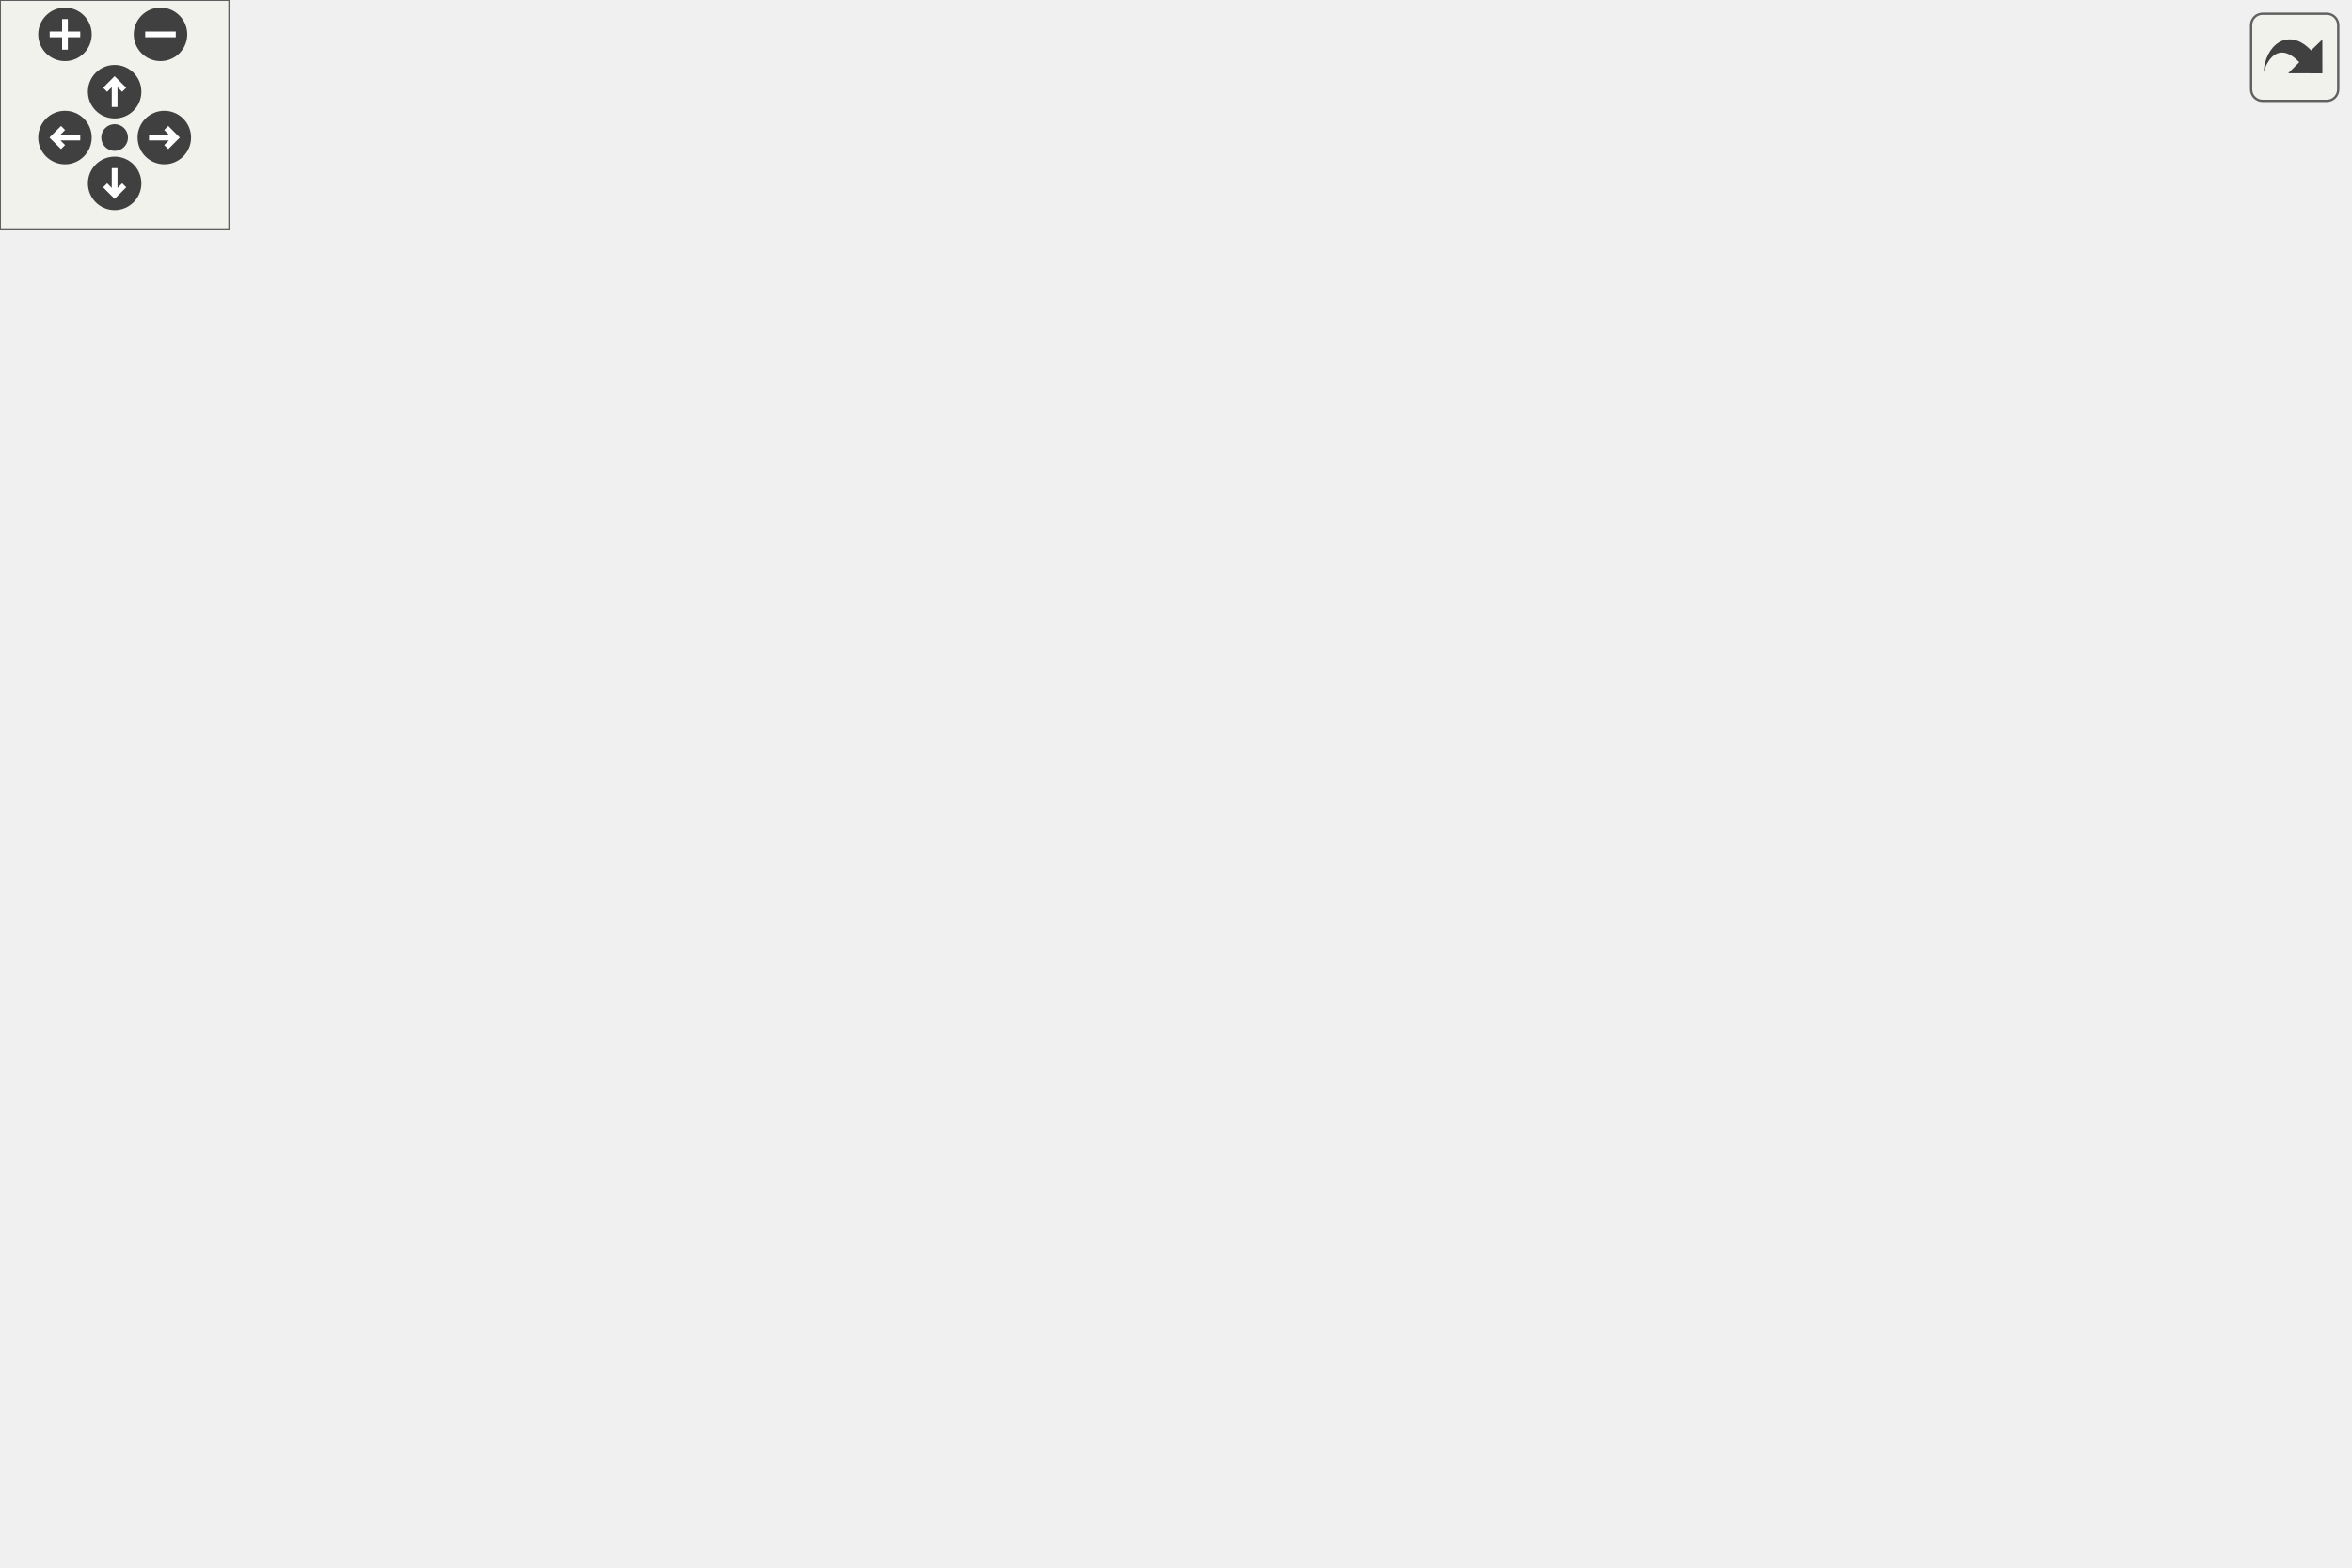
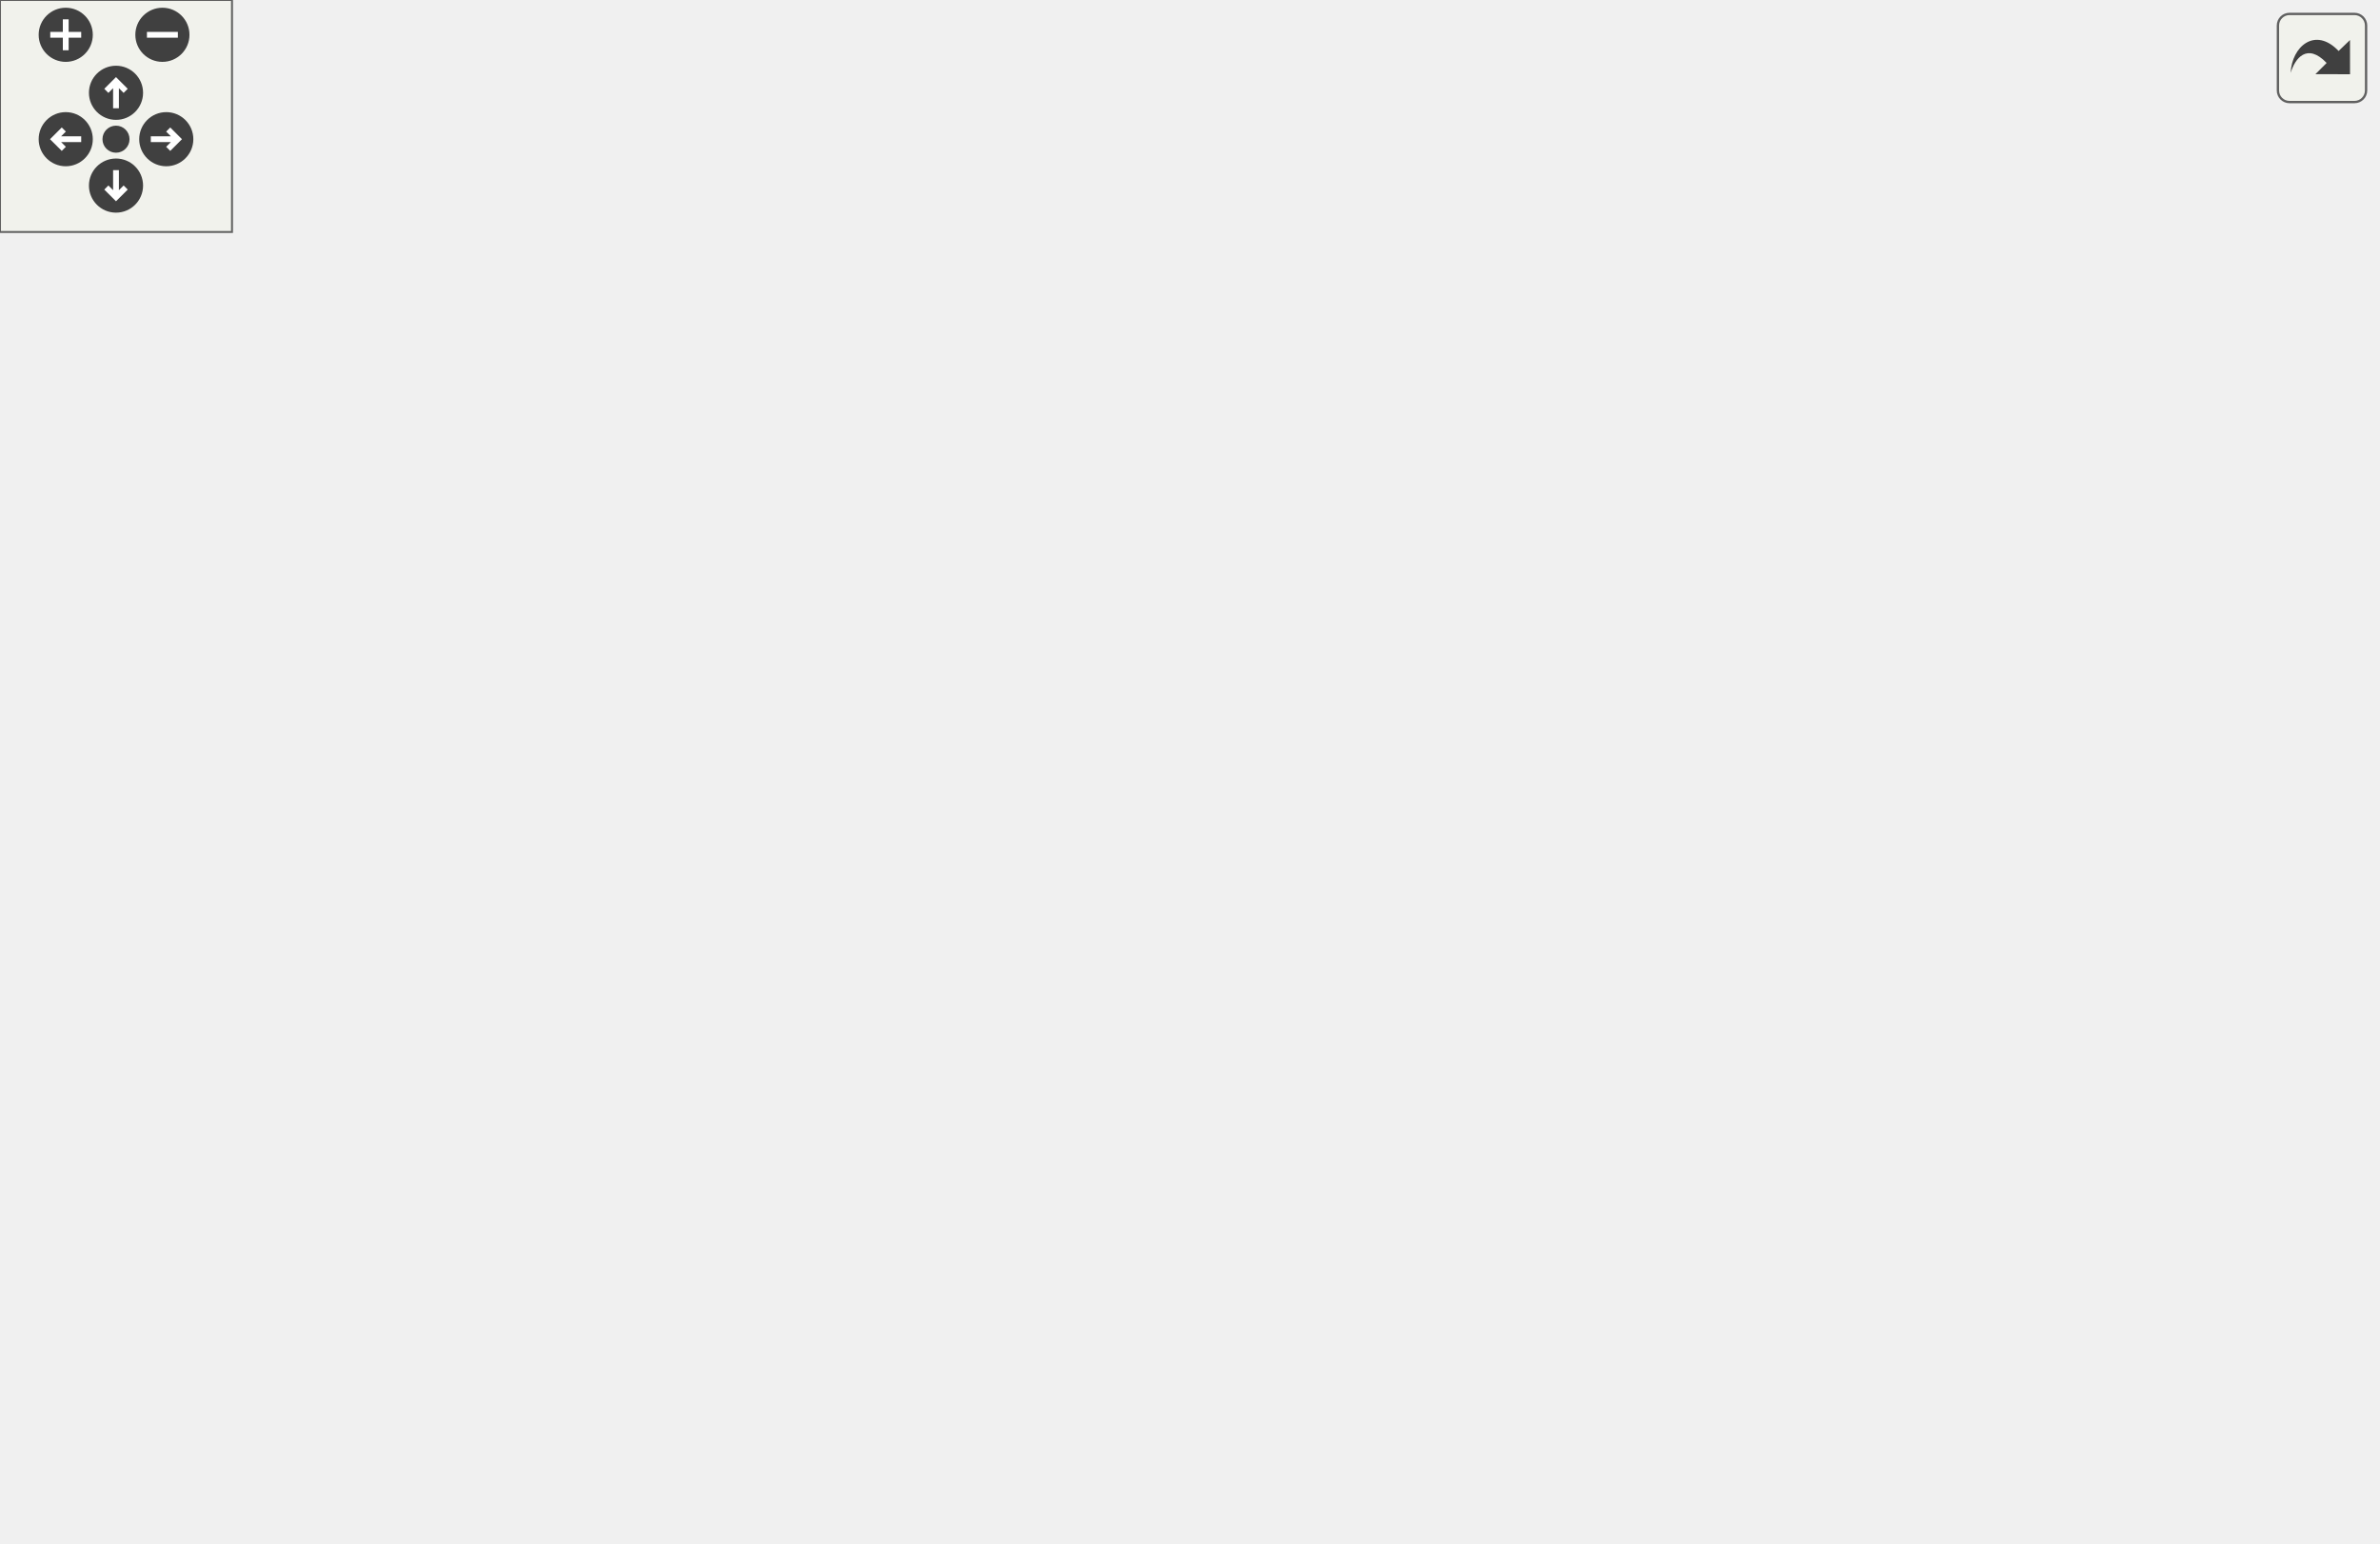
<svg xmlns="http://www.w3.org/2000/svg" xmlns:xlink="http://www.w3.org/1999/xlink" id="main" version="1.1" xml:space="preserve">
  <style type="text/css">
.edge:hover path { stroke: red; }
.edge:hover polygon { stroke: red; fill: red; }
</style>
  <defs>
    <circle id="rim" cx="0" cy="0" r="7" />
    <circle id="rim2" cx="0" cy="0" r="3.5" />
    <g id="zoomPlus">
      <use xlink:href="#rim" fill="#404040">
        <set attributeName="fill" to="#808080" begin="zoomplus.mouseover" end="zoomplus.mouseout" />
      </use>
      <path d="M-4,0h8M0,-4v8" fill="none" stroke="white" stroke-width="1.5" pointer-events="none" />
    </g>
    <g id="zoomMin">
      <use xlink:href="#rim" fill="#404040">
        <set attributeName="fill" to="#808080" begin="zoomminus.mouseover" end="zoomminus.mouseout" />
      </use>
      <path d="M-4,0h8" fill="none" stroke="white" stroke-width="1.5" pointer-events="none" />
    </g>
    <g id="dirArrow">
      <path fill="none" stroke="white" stroke-width="1.5" d="M0,-3.0v7 M-2.5,-0.5L0,-3.0L2.5,-0.5" />
    </g>
    <g id="resetDef">
      <use xlink:href="#rim2" fill="#404040">
        <set attributeName="fill" to="#808080" begin="reset.mouseover" end="reset.mouseout" />
      </use>
    </g>
  </defs>
  <svg id="graph" class="graph">
    <g id="viewport">
      <g id="node1" class="node">
        <g id="a_node1">
          <a xlink:title="An audio endpoint device.">
-             <polygon fill="#bfbfbf" stroke="black" points="245,-0.5 245,-233.5 390,-233.5 390,-0.5 245,-0.5" />
-             <text text-anchor="start" x="253" y="-221.5" font-family="Helvetica,sans-Serif" font-size="10.00">VolumeControl.CoreAudio.</text>
-             <text text-anchor="middle" x="317.5" y="-210.5" font-family="Helvetica,sans-Serif" font-size="10.00">AudioDevice</text>
-             <polyline fill="none" stroke="black" points="245,-203.5 390,-203.5 " />
-             <text text-anchor="start" x="253" y="-191.5" font-family="Helvetica,sans-Serif" font-size="10.00">+ Log</text>
+             <polygon fill="#bfbfbf" stroke="black" points="245,-0.5 245,-222.5 390,-222.5 390,-0.5 245,-0.5" />
+             <text text-anchor="start" x="253" y="-210.5" font-family="Helvetica,sans-Serif" font-size="10.00">VolumeControl.CoreAudio.</text>
+             <text text-anchor="middle" x="317.5" y="-199.5" font-family="Helvetica,sans-Serif" font-size="10.00">AudioDevice</text>
+             <polyline fill="none" stroke="black" points="245,-192.5 390,-192.5 " />
            <text text-anchor="start" x="253" y="-180.5" font-family="Helvetica,sans-Serif" font-size="10.00">+ MMDevice</text>
            <text text-anchor="start" x="253" y="-169.5" font-family="Helvetica,sans-Serif" font-size="10.00">+ AudioEndpointVolume</text>
            <text text-anchor="start" x="253" y="-158.5" font-family="Helvetica,sans-Serif" font-size="10.00">+ AudioSessionManager</text>
            <text text-anchor="start" x="253" y="-147.5" font-family="Helvetica,sans-Serif" font-size="10.00">+ AudioMeterInformation</text>
            <text text-anchor="start" x="253" y="-136.5" font-family="Helvetica,sans-Serif" font-size="10.00">+ SessionManager</text>
            <text text-anchor="start" x="253" y="-125.5" font-family="Helvetica,sans-Serif" font-size="10.00">+ FullName</text>
            <text text-anchor="start" x="253" y="-114.5" font-family="Helvetica,sans-Serif" font-size="10.00">+ Name</text>
            <text text-anchor="start" x="253" y="-103.5" font-family="Helvetica,sans-Serif" font-size="10.00">+ ID</text>
            <text text-anchor="start" x="253" y="-92.5" font-family="Helvetica,sans-Serif" font-size="10.00">+ IsDefault</text>
            <text text-anchor="start" x="253" y="-81.5" font-family="Helvetica,sans-Serif" font-size="10.00">+ IconPath</text>
            <text text-anchor="start" x="253" y="-70.5" font-family="Helvetica,sans-Serif" font-size="10.00">+ NativeVolume</text>
            <text text-anchor="start" x="253" y="-59.5" font-family="Helvetica,sans-Serif" font-size="10.00">+ Volume</text>
            <text text-anchor="start" x="253" y="-48.5" font-family="Helvetica,sans-Serif" font-size="10.00">+ Mute</text>
            <text text-anchor="start" x="253" y="-37.5" font-family="Helvetica,sans-Serif" font-size="10.00">+ PeakMeterValue</text>
            <polyline fill="none" stroke="black" points="245,-30.5 390,-30.5 " />
            <text text-anchor="start" x="253" y="-18.5" font-family="Helvetica,sans-Serif" font-size="10.00">+ Dispose()</text>
            <text text-anchor="start" x="253" y="-7.5" font-family="Helvetica,sans-Serif" font-size="10.00">~ AudioDevice()</text>
          </a>
        </g>
      </g>
      <g id="node2" class="node">
        <g id="a_node2">
          <a xlink:href="interface_volume_control_1_1_core_audio_1_1_interfaces_1_1_i_audio_control.html" target="_top" xlink:title="Represents an audio instance with a controllable volume level and mute state.">
-             <polygon fill="none" stroke="black" points="0,-270.5 0,-349.5 97,-349.5 97,-270.5 0,-270.5" />
-             <text text-anchor="middle" x="48.5" y="-337.5" font-family="Helvetica,sans-Serif" font-size="10.00">IAudioControl</text>
-             <polyline fill="none" stroke="black" points="0,-330.5 97,-330.5 " />
-             <text text-anchor="start" x="8" y="-318.5" font-family="Helvetica,sans-Serif" font-size="10.00">+ NativeVolume</text>
-             <text text-anchor="start" x="8" y="-307.5" font-family="Helvetica,sans-Serif" font-size="10.00">+ Volume</text>
-             <text text-anchor="start" x="8" y="-296.5" font-family="Helvetica,sans-Serif" font-size="10.00">+ Mute</text>
-             <polyline fill="none" stroke="black" points="0,-289.5 97,-289.5 " />
-             <text text-anchor="middle" x="48.5" y="-277.5" font-family="Helvetica,sans-Serif" font-size="10.00"> </text>
+             <polygon fill="none" stroke="black" points="0,-259.5 0,-338.5 97,-338.5 97,-259.5 0,-259.5" />
+             <text text-anchor="middle" x="48.5" y="-326.5" font-family="Helvetica,sans-Serif" font-size="10.00">IAudioControl</text>
+             <polyline fill="none" stroke="black" points="0,-319.5 97,-319.5 " />
+             <text text-anchor="start" x="8" y="-307.5" font-family="Helvetica,sans-Serif" font-size="10.00">+ NativeVolume</text>
+             <text text-anchor="start" x="8" y="-296.5" font-family="Helvetica,sans-Serif" font-size="10.00">+ Volume</text>
+             <text text-anchor="start" x="8" y="-285.5" font-family="Helvetica,sans-Serif" font-size="10.00">+ Mute</text>
+             <polyline fill="none" stroke="black" points="0,-278.5 97,-278.5 " />
+             <text text-anchor="middle" x="48.5" y="-266.5" font-family="Helvetica,sans-Serif" font-size="10.00"> </text>
          </a>
        </g>
      </g>
      <g id="edge1" class="edge">
-         <path fill="none" stroke="midnightblue" d="M105.4,-268.6C146.02,-239.75 201.01,-200.71 244.82,-169.61" />
-         <polygon fill="none" stroke="midnightblue" points="103.34,-265.77 97.21,-274.41 107.39,-271.48 103.34,-265.77" />
+         <path fill="none" stroke="midnightblue" d="M105.65,-258.59C146.25,-230.59 201.1,-192.77 244.82,-162.62" />
+         <polygon fill="none" stroke="midnightblue" points="103.46,-255.85 97.21,-264.41 107.43,-261.61 103.46,-255.85" />
      </g>
      <g id="node3" class="node">
        <g id="a_node3">
          <a xlink:href="interface_volume_control_1_1_core_audio_1_1_interfaces_1_1_i_read_only_audio_control.html" target="_top" xlink:title="Represents an audio instance with a read-only volume level and mute state.">
-             <polygon fill="none" stroke="black" points="115.5,-270.5 115.5,-349.5 245.5,-349.5 245.5,-270.5 115.5,-270.5" />
-             <text text-anchor="middle" x="180.5" y="-337.5" font-family="Helvetica,sans-Serif" font-size="10.00">IReadOnlyAudioControl</text>
-             <polyline fill="none" stroke="black" points="115.5,-330.5 245.5,-330.5 " />
-             <text text-anchor="start" x="123.5" y="-318.5" font-family="Helvetica,sans-Serif" font-size="10.00">+ NativeVolume</text>
-             <text text-anchor="start" x="123.5" y="-307.5" font-family="Helvetica,sans-Serif" font-size="10.00">+ Volume</text>
-             <text text-anchor="start" x="123.5" y="-296.5" font-family="Helvetica,sans-Serif" font-size="10.00">+ Mute</text>
-             <polyline fill="none" stroke="black" points="115.5,-289.5 245.5,-289.5 " />
-             <text text-anchor="middle" x="180.5" y="-277.5" font-family="Helvetica,sans-Serif" font-size="10.00"> </text>
+             <polygon fill="none" stroke="black" points="115.5,-259.5 115.5,-338.5 245.5,-338.5 245.5,-259.5 115.5,-259.5" />
+             <text text-anchor="middle" x="180.5" y="-326.5" font-family="Helvetica,sans-Serif" font-size="10.00">IReadOnlyAudioControl</text>
+             <polyline fill="none" stroke="black" points="115.5,-319.5 245.5,-319.5 " />
+             <text text-anchor="start" x="123.5" y="-307.5" font-family="Helvetica,sans-Serif" font-size="10.00">+ NativeVolume</text>
+             <text text-anchor="start" x="123.5" y="-296.5" font-family="Helvetica,sans-Serif" font-size="10.00">+ Volume</text>
+             <text text-anchor="start" x="123.5" y="-285.5" font-family="Helvetica,sans-Serif" font-size="10.00">+ Mute</text>
+             <polyline fill="none" stroke="black" points="115.5,-278.5 245.5,-278.5 " />
+             <text text-anchor="middle" x="180.5" y="-266.5" font-family="Helvetica,sans-Serif" font-size="10.00"> </text>
          </a>
        </g>
      </g>
      <g id="edge2" class="edge">
-         <path fill="none" stroke="midnightblue" d="M214.19,-262.03C223.54,-248.99 234.08,-234.31 244.75,-219.43" />
-         <polygon fill="none" stroke="midnightblue" points="211.21,-260.18 208.22,-270.35 216.9,-264.26 211.21,-260.18" />
+         <path fill="none" stroke="midnightblue" d="M215.32,-250.85C224.4,-238.56 234.53,-224.85 244.78,-210.96" />
+         <polygon fill="none" stroke="midnightblue" points="212.35,-248.99 209.22,-259.11 217.98,-253.15 212.35,-248.99" />
      </g>
      <g id="node4" class="node">
        <g id="a_node4">
          <a xlink:href="interface_volume_control_1_1_core_audio_1_1_interfaces_1_1_i_audio_peak_meter.html" target="_top" xlink:title="Represents some kind of object that has an audio peak meter.">
-             <polygon fill="none" stroke="black" points="264,-281.5 264,-338.5 371,-338.5 371,-281.5 264,-281.5" />
-             <text text-anchor="middle" x="317.5" y="-326.5" font-family="Helvetica,sans-Serif" font-size="10.00">IAudioPeakMeter</text>
-             <polyline fill="none" stroke="black" points="264,-319.5 371,-319.5 " />
-             <text text-anchor="start" x="272" y="-307.5" font-family="Helvetica,sans-Serif" font-size="10.00">+ PeakMeterValue</text>
-             <polyline fill="none" stroke="black" points="264,-300.5 371,-300.5 " />
-             <text text-anchor="middle" x="317.5" y="-288.5" font-family="Helvetica,sans-Serif" font-size="10.00"> </text>
+             <polygon fill="none" stroke="black" points="264,-270.5 264,-327.5 371,-327.5 371,-270.5 264,-270.5" />
+             <text text-anchor="middle" x="317.5" y="-315.5" font-family="Helvetica,sans-Serif" font-size="10.00">IAudioPeakMeter</text>
+             <polyline fill="none" stroke="black" points="264,-308.5 371,-308.5 " />
+             <text text-anchor="start" x="272" y="-296.5" font-family="Helvetica,sans-Serif" font-size="10.00">+ PeakMeterValue</text>
+             <polyline fill="none" stroke="black" points="264,-289.5 371,-289.5 " />
+             <text text-anchor="middle" x="317.5" y="-277.5" font-family="Helvetica,sans-Serif" font-size="10.00"> </text>
          </a>
        </g>
      </g>
      <g id="edge3" class="edge">
-         <path fill="none" stroke="midnightblue" d="M317.5,-271.1C317.5,-259.96 317.5,-247.15 317.5,-233.79" />
-         <polygon fill="none" stroke="midnightblue" points="314,-271.23 317.5,-281.23 321,-271.23 314,-271.23" />
+         <path fill="none" stroke="midnightblue" d="M317.5,-260.02C317.5,-248.8 317.5,-235.92 317.5,-222.54" />
+         <polygon fill="none" stroke="midnightblue" points="314,-260.23 317.5,-270.23 321,-260.23 314,-260.23" />
      </g>
      <g id="node5" class="node">
        <g id="a_node5">
          <a xlink:title=" ">
-             <polygon fill="none" stroke="#bfbfbf" points="389,-281.5 389,-338.5 522,-338.5 522,-281.5 389,-281.5" />
-             <text text-anchor="middle" x="455.5" y="-326.5" font-family="Helvetica,sans-Serif" font-size="10.00">INotifyPropertyChanged</text>
-             <polyline fill="none" stroke="#bfbfbf" points="389,-319.5 522,-319.5 " />
-             <text text-anchor="middle" x="455.5" y="-307.5" font-family="Helvetica,sans-Serif" font-size="10.00"> </text>
-             <polyline fill="none" stroke="#bfbfbf" points="389,-300.5 522,-300.5 " />
-             <text text-anchor="middle" x="455.5" y="-288.5" font-family="Helvetica,sans-Serif" font-size="10.00"> </text>
+             <polygon fill="none" stroke="#bfbfbf" points="389,-270.5 389,-327.5 522,-327.5 522,-270.5 389,-270.5" />
+             <text text-anchor="middle" x="455.5" y="-315.5" font-family="Helvetica,sans-Serif" font-size="10.00">INotifyPropertyChanged</text>
+             <polyline fill="none" stroke="#bfbfbf" points="389,-308.5 522,-308.5 " />
+             <text text-anchor="middle" x="455.5" y="-296.5" font-family="Helvetica,sans-Serif" font-size="10.00"> </text>
+             <polyline fill="none" stroke="#bfbfbf" points="389,-289.5 522,-289.5 " />
+             <text text-anchor="middle" x="455.5" y="-277.5" font-family="Helvetica,sans-Serif" font-size="10.00"> </text>
          </a>
        </g>
      </g>
      <g id="edge4" class="edge">
-         <path fill="none" stroke="midnightblue" d="M429.43,-272.92C418.12,-257.27 404.26,-238.09 390.2,-218.62" />
-         <polygon fill="none" stroke="midnightblue" points="426.74,-275.17 435.43,-281.23 432.41,-271.07 426.74,-275.17" />
+         <path fill="none" stroke="midnightblue" d="M428.58,-261.81C417.45,-246.85 403.95,-228.71 390.26,-210.31" />
+         <polygon fill="none" stroke="midnightblue" points="426.06,-264.29 434.84,-270.23 431.68,-260.12 426.06,-264.29" />
      </g>
      <g id="node6" class="node">
        <g id="a_node6">
          <a xlink:title=" ">
-             <polygon fill="none" stroke="#bfbfbf" points="540.5,-281.5 540.5,-338.5 614.5,-338.5 614.5,-281.5 540.5,-281.5" />
-             <text text-anchor="middle" x="577.5" y="-326.5" font-family="Helvetica,sans-Serif" font-size="10.00">IDisposable</text>
-             <polyline fill="none" stroke="#bfbfbf" points="540.5,-319.5 614.5,-319.5 " />
-             <text text-anchor="middle" x="577.5" y="-307.5" font-family="Helvetica,sans-Serif" font-size="10.00"> </text>
-             <polyline fill="none" stroke="#bfbfbf" points="540.5,-300.5 614.5,-300.5 " />
-             <text text-anchor="middle" x="577.5" y="-288.5" font-family="Helvetica,sans-Serif" font-size="10.00"> </text>
+             <polygon fill="none" stroke="#bfbfbf" points="540.5,-270.5 540.5,-327.5 614.5,-327.5 614.5,-270.5 540.5,-270.5" />
+             <text text-anchor="middle" x="577.5" y="-315.5" font-family="Helvetica,sans-Serif" font-size="10.00">IDisposable</text>
+             <polyline fill="none" stroke="#bfbfbf" points="540.5,-308.5 614.5,-308.5 " />
+             <text text-anchor="middle" x="577.5" y="-296.5" font-family="Helvetica,sans-Serif" font-size="10.00"> </text>
+             <polyline fill="none" stroke="#bfbfbf" points="540.5,-289.5 614.5,-289.5 " />
+             <text text-anchor="middle" x="577.5" y="-277.5" font-family="Helvetica,sans-Serif" font-size="10.00"> </text>
          </a>
        </g>
      </g>
      <g id="edge5" class="edge">
-         <path fill="none" stroke="midnightblue" d="M537.65,-274.86C535.59,-273.2 533.53,-271.57 531.5,-270 485.61,-234.36 432.35,-196.51 390.44,-167.5" />
-         <polygon fill="none" stroke="midnightblue" points="535.66,-277.75 545.62,-281.37 540.09,-272.33 535.66,-277.75" />
+         <path fill="none" stroke="midnightblue" d="M537.69,-263.82C535.61,-262.17 533.54,-260.56 531.5,-259 485.68,-224.04 432.18,-187.42 390.14,-159.53" />
+         <polygon fill="none" stroke="midnightblue" points="535.7,-266.72 545.68,-270.29 540.11,-261.28 535.7,-266.72" />
      </g>
    </g>
  </svg>
  <g id="navigator" transform="translate(0 0)" fill="#404254">
    <rect fill="#f2f5e9" fill-opacity="0.5" stroke="#606060" stroke-width=".5" x="0" y="0" width="60" height="60" />
    <use id="zoomplus" xlink:href="#zoomPlus" x="17" y="9" />
    <use id="zoomminus" xlink:href="#zoomMin" x="42" y="9" />
    <use id="reset" xlink:href="#resetDef" x="30" y="36" />
    <g id="arrowUp" xlink:href="#dirArrow" transform="translate(30 24)">
      <use xlink:href="#rim" fill="#404040">
        <set attributeName="fill" to="#808080" begin="arrowUp.mouseover" end="arrowUp.mouseout" />
      </use>
      <path fill="none" stroke="white" stroke-width="1.5" d="M0,-3.0v7 M-2.5,-0.5L0,-3.0L2.5,-0.5" />
    </g>
    <g id="arrowRight" xlink:href="#dirArrow" transform="rotate(90) translate(36 -43)">
      <use xlink:href="#rim" fill="#404040">
        <set attributeName="fill" to="#808080" begin="arrowRight.mouseover" end="arrowRight.mouseout" />
      </use>
      <path fill="none" stroke="white" stroke-width="1.5" d="M0,-3.0v7 M-2.5,-0.5L0,-3.0L2.5,-0.5" />
    </g>
    <g id="arrowDown" xlink:href="#dirArrow" transform="rotate(180) translate(-30 -48)">
      <use xlink:href="#rim" fill="#404040">
        <set attributeName="fill" to="#808080" begin="arrowDown.mouseover" end="arrowDown.mouseout" />
      </use>
      <path fill="none" stroke="white" stroke-width="1.5" d="M0,-3.0v7 M-2.5,-0.5L0,-3.0L2.5,-0.5" />
    </g>
    <g id="arrowLeft" xlink:href="#dirArrow" transform="rotate(270) translate(-36 17)">
      <use xlink:href="#rim" fill="#404040">
        <set attributeName="fill" to="#808080" begin="arrowLeft.mouseover" end="arrowLeft.mouseout" />
      </use>
      <path fill="none" stroke="white" stroke-width="1.5" d="M0,-3.0v7 M-2.5,-0.5L0,-3.0L2.5,-0.5" />
    </g>
  </g>
  <svg viewBox="0 0 15 15" width="100%" height="30px" preserveAspectRatio="xMaxYMin meet">
    <g id="arrow_out" transform="scale(0.3 0.3)">
      <a xlink:href="class_volume_control_1_1_core_audio_1_1_audio_device__coll__graph_org.svg" target="_base">
        <rect id="button" ry="5" rx="5" y="6" x="6" height="38" width="38" fill="#f2f5e9" fill-opacity="0.5" stroke="#606060" stroke-width="1.0" />
        <path id="arrow" d="M 11.5,31.437 C 11.94,20.098 22.043,11.323 32.159,21.979 L 37.069,17.246 C 37.069,17.246 37.088,32 37.088,32 L 22.16,31.978 C 22.16,31.978 26.998,27.14 26.998,27.14 C 18.529,18.264 13.292,25.23 11.5,31.437 z" style="fill:#404040;" />
      </a>
    </g>
  </svg>
</svg>
